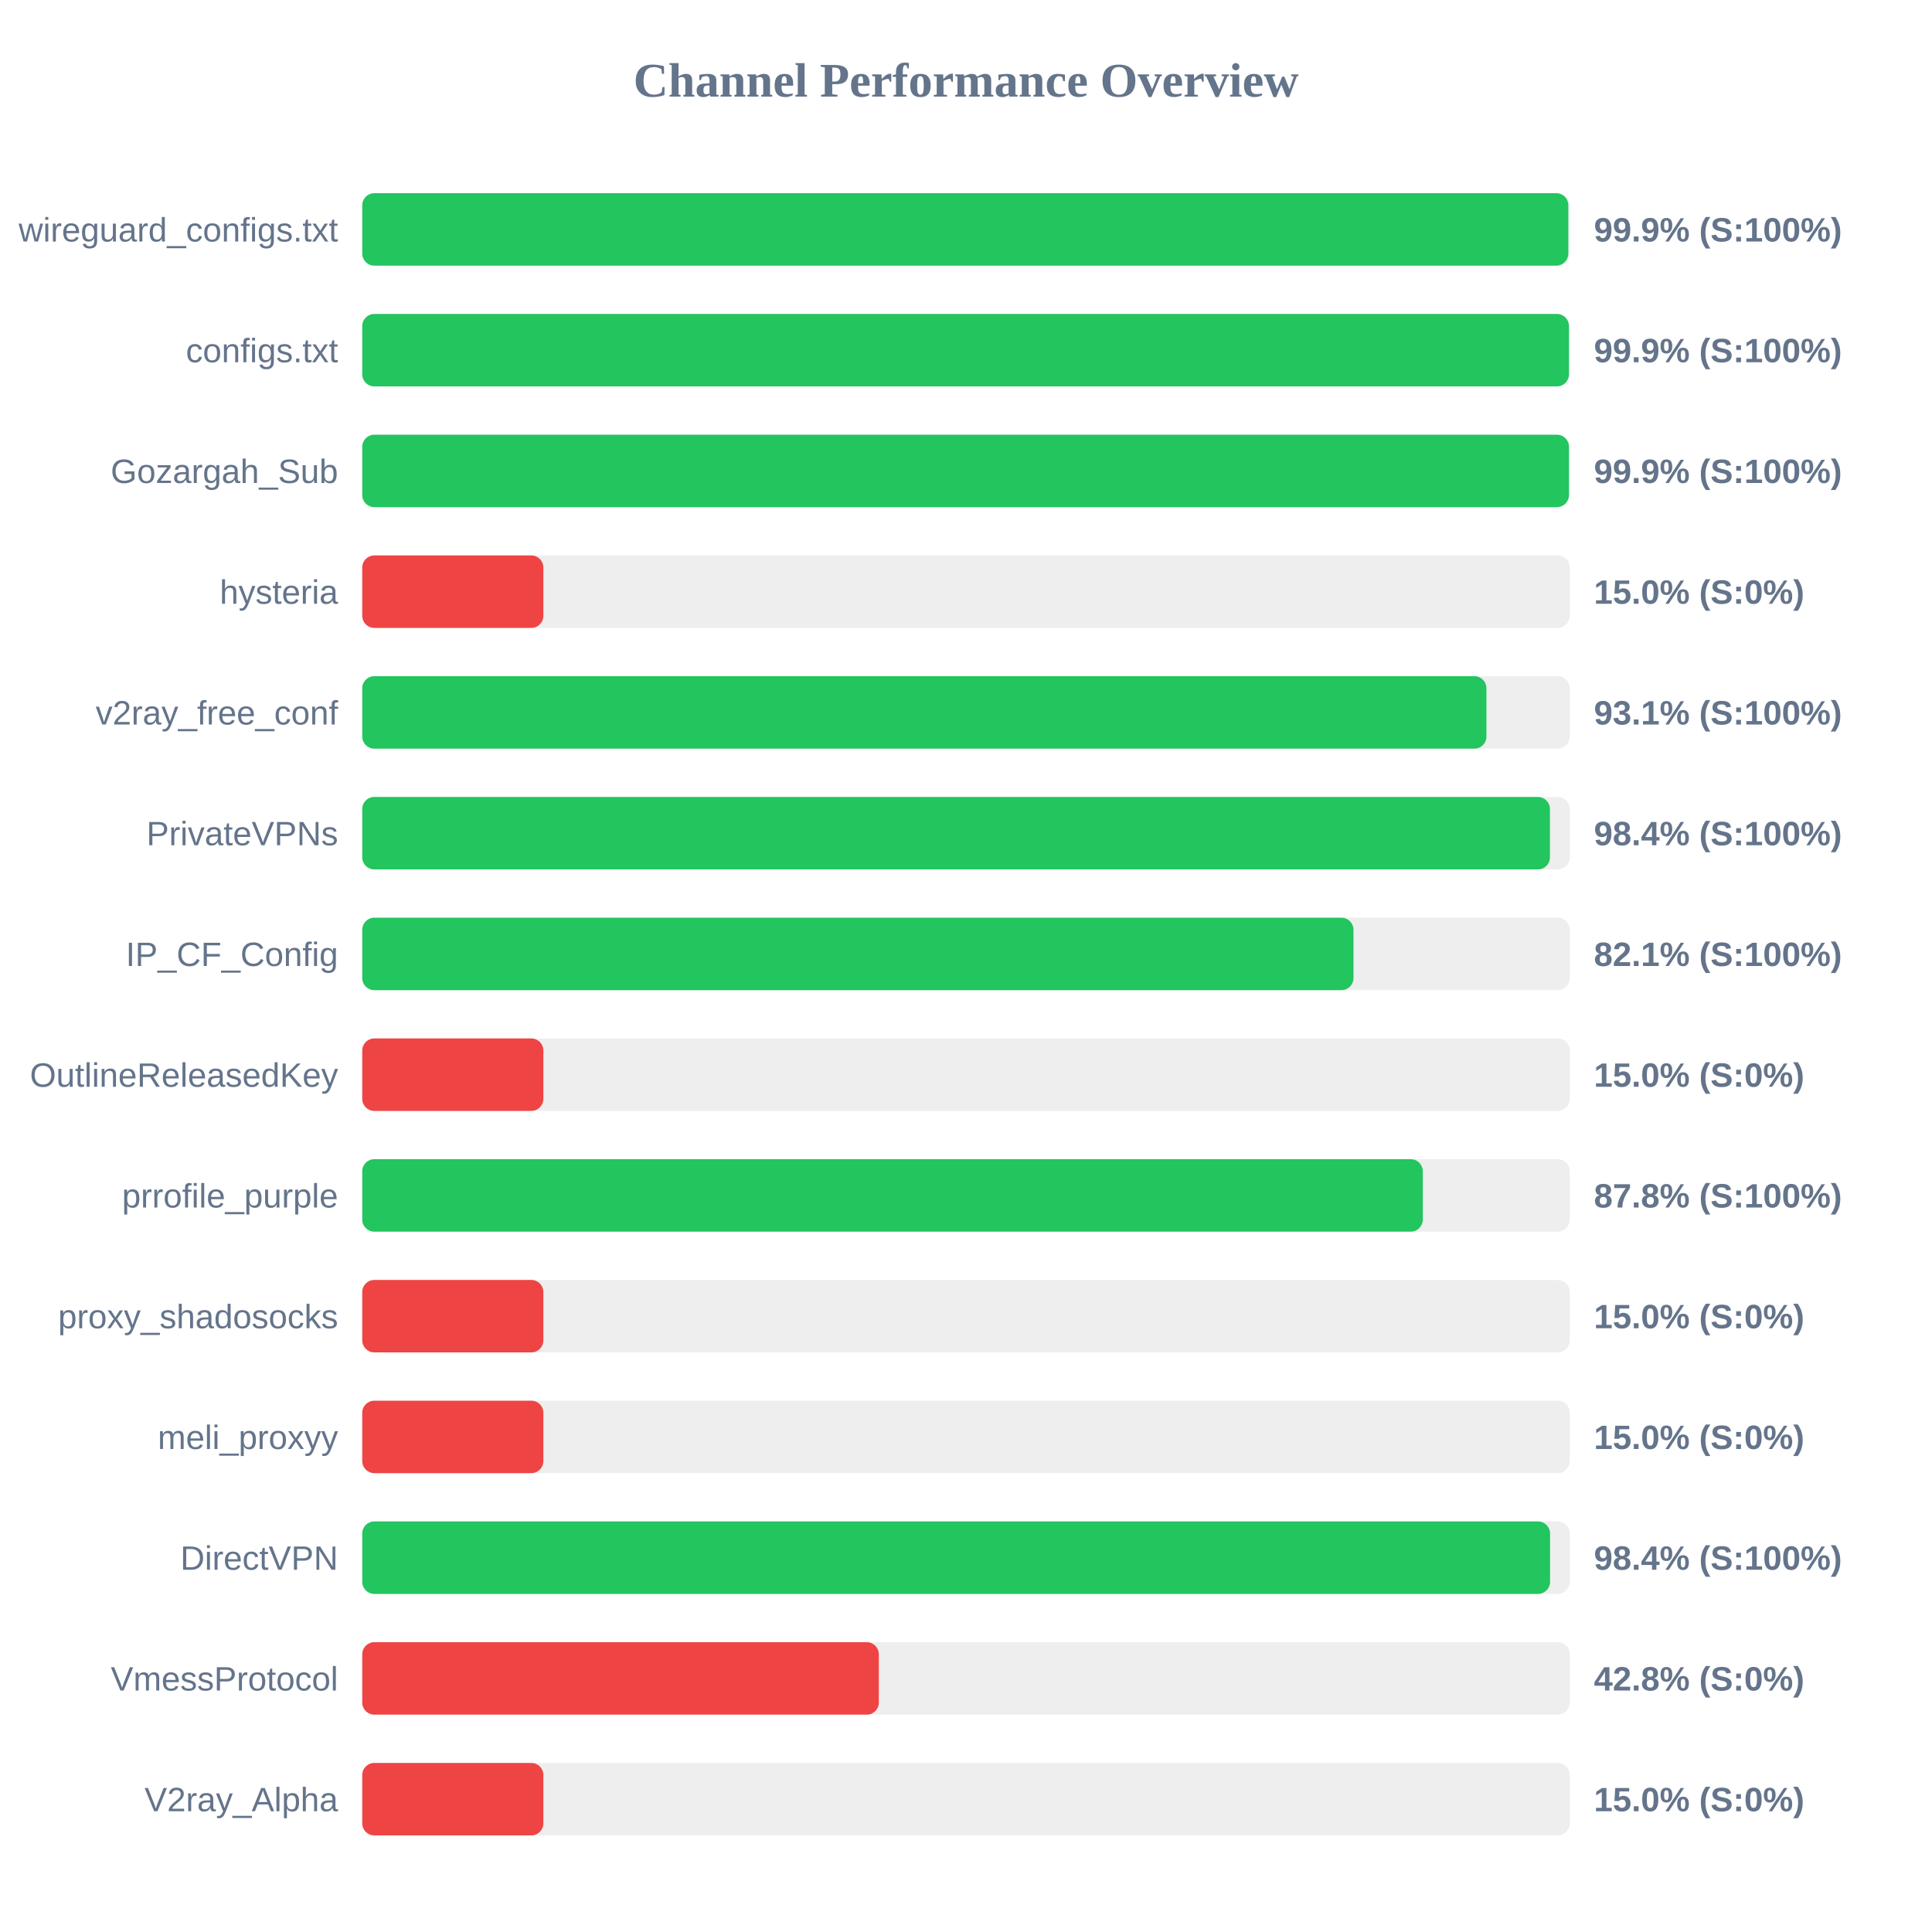
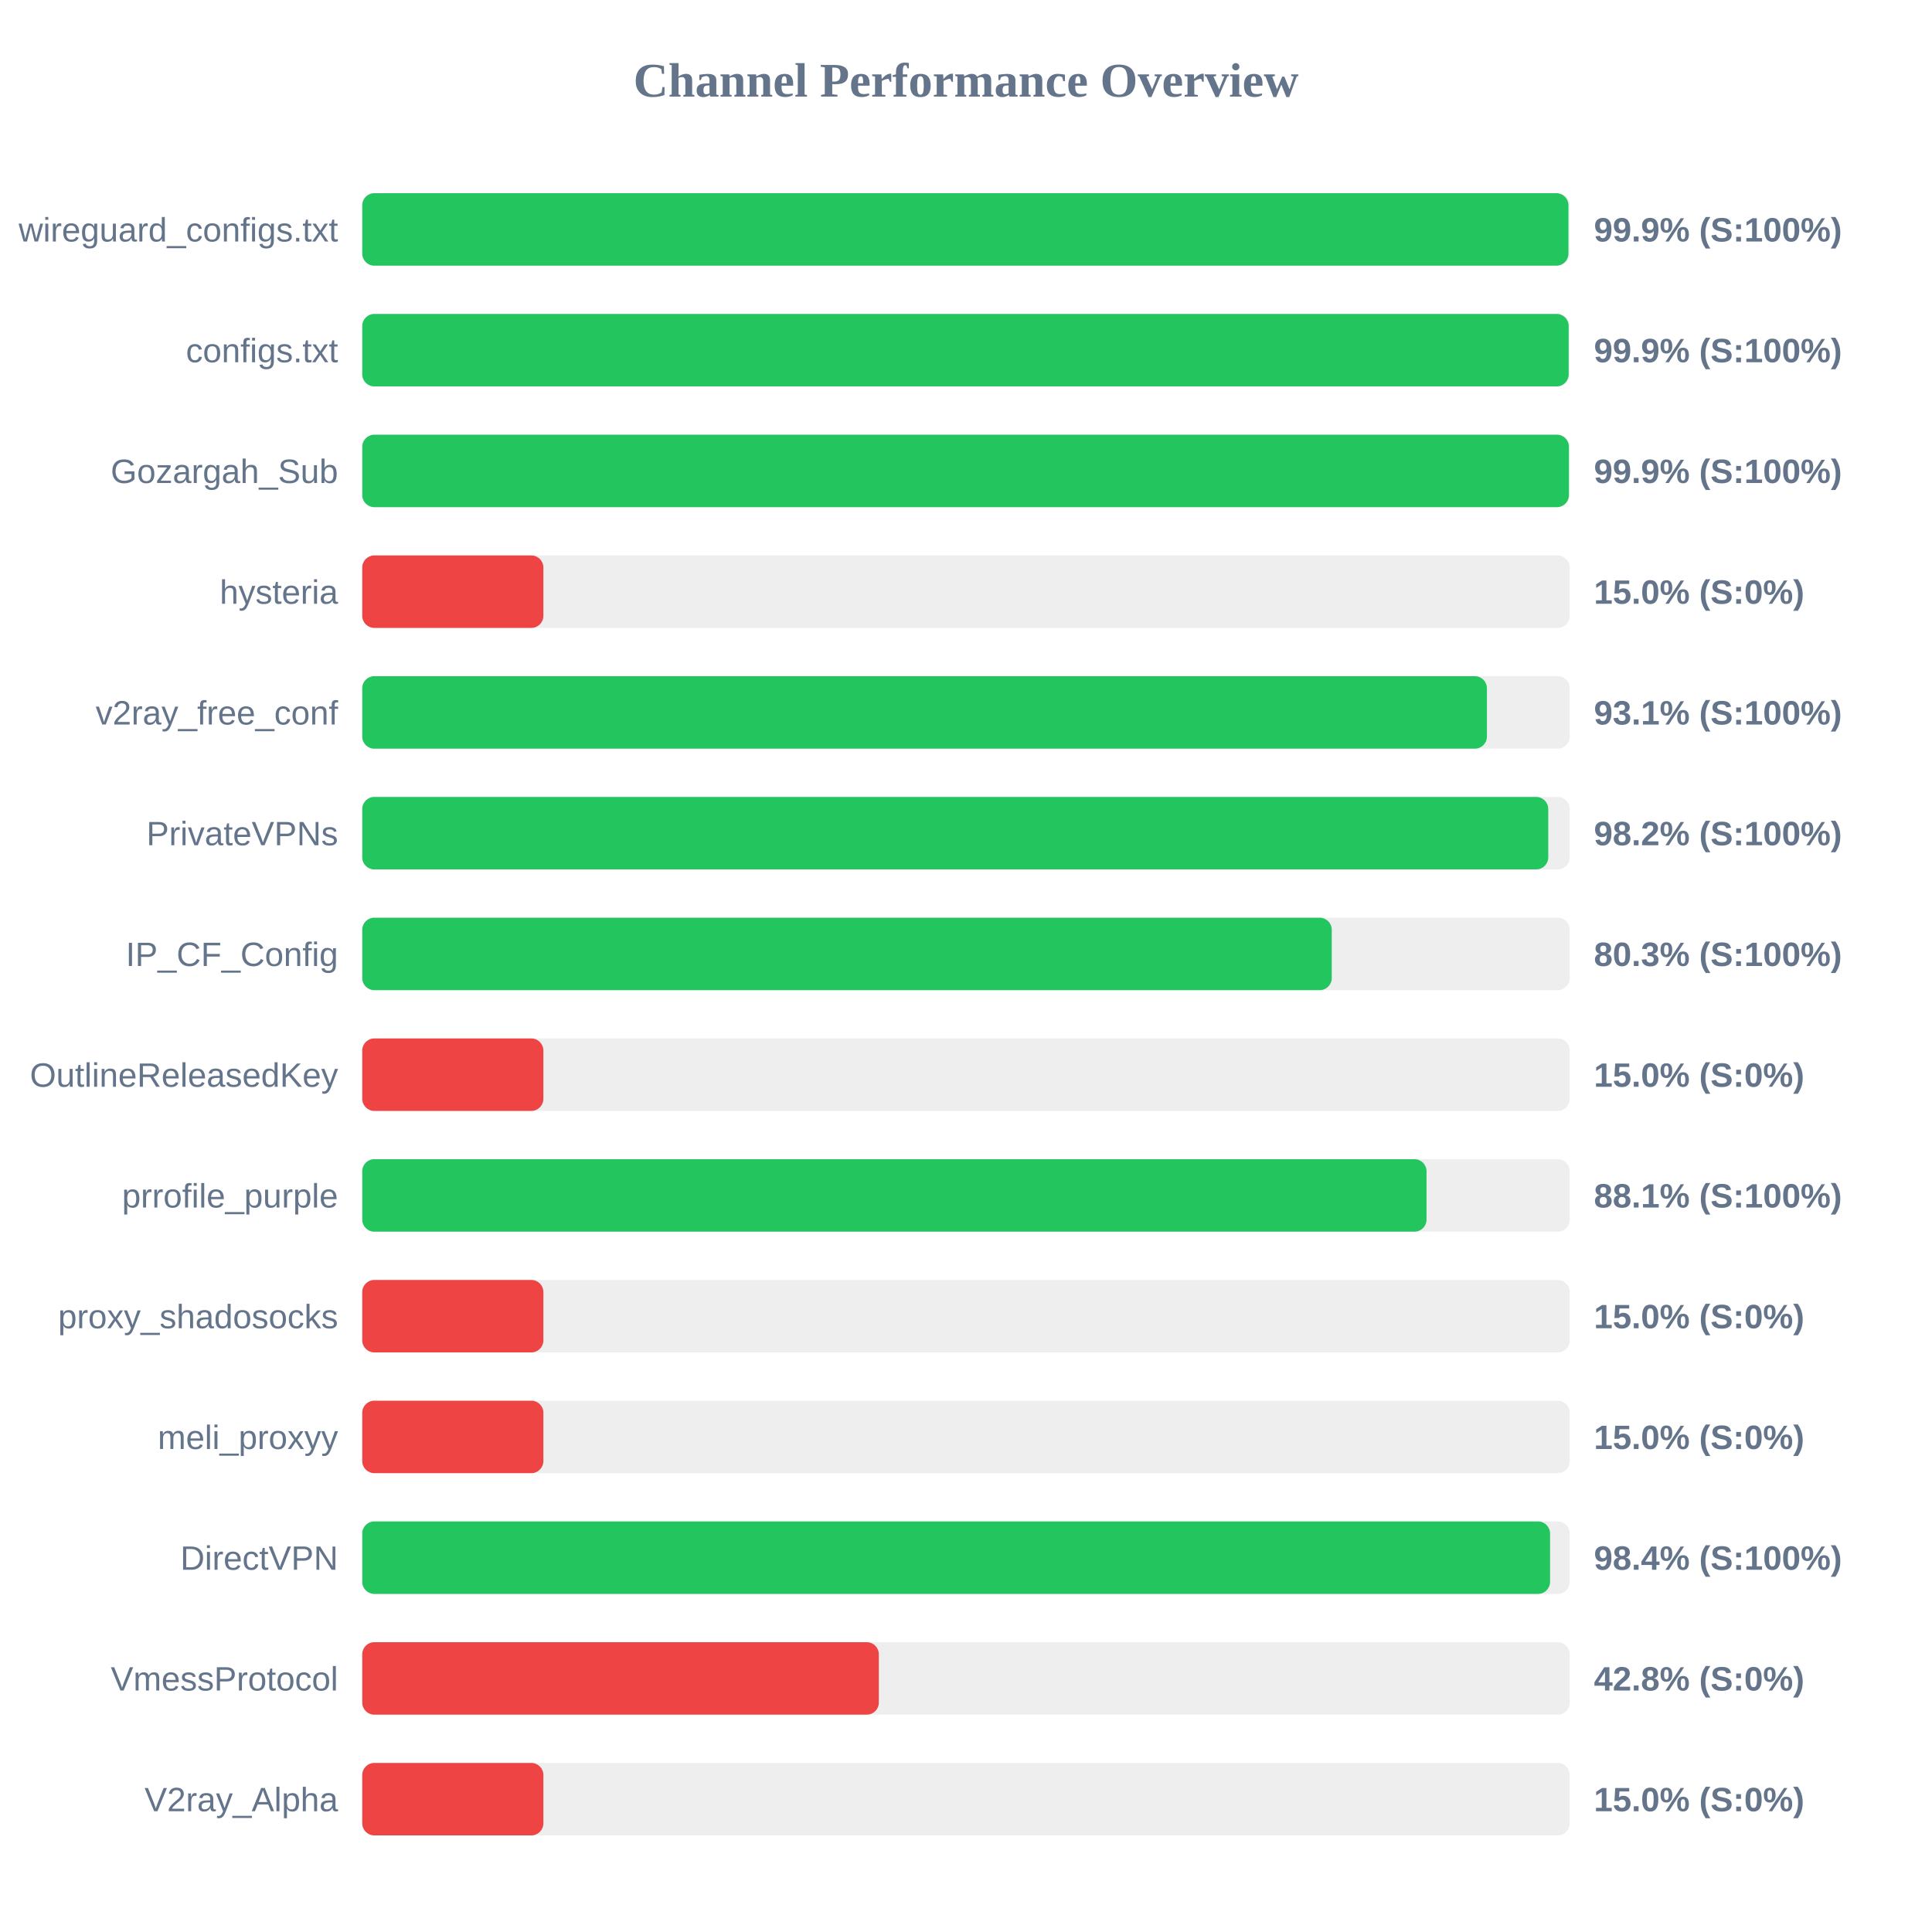
<svg xmlns="http://www.w3.org/2000/svg" width="800" height="800" version="1.1">
  <style>
        .row { font: 14px Arial; fill: #64748b; }
        .score { font: bold 14px Arial; fill: #64748b; }
    </style>
  <text x="400" y="40" text-anchor="middle" font-size="20px" font-weight="bold" fill="#64748b">Channel Performance Overview</text>
  <rect x="150" y="80" width="500" height="30" fill="#eee" rx="5" />
-   <rect x="150" y="80" width="499.4" height="30" fill="#22c55e" rx="5" />
+   <rect x="150" y="80" width="499.45" height="30" fill="#22c55e" rx="5" />
  <text x="140" y="100" text-anchor="end" class="row">wireguard_configs.txt</text>
  <text x="660" y="100" text-anchor="start" class="score">99.9% (S:100%)</text>
  <rect x="150" y="130" width="500" height="30" fill="#eee" rx="5" />
-   <rect x="150" y="130" width="499.65" height="30" fill="#22c55e" rx="5" />
+   <rect x="150" y="130" width="499.55" height="30" fill="#22c55e" rx="5" />
  <text x="140" y="150" text-anchor="end" class="row">configs.txt</text>
  <text x="660" y="150" text-anchor="start" class="score">99.9% (S:100%)</text>
  <rect x="150" y="180" width="500" height="30" fill="#eee" rx="5" />
  <rect x="150" y="180" width="499.65" height="30" fill="#22c55e" rx="5" />
  <text x="140" y="200" text-anchor="end" class="row">Gozargah_Sub</text>
  <text x="660" y="200" text-anchor="start" class="score">99.9% (S:100%)</text>
  <rect x="150" y="230" width="500" height="30" fill="#eee" rx="5" />
  <rect x="150" y="230" width="75.0" height="30" fill="#ef4444" rx="5" />
  <text x="140" y="250" text-anchor="end" class="row">hysteria</text>
  <text x="660" y="250" text-anchor="start" class="score">15.0% (S:0%)</text>
  <rect x="150" y="280" width="500" height="30" fill="#eee" rx="5" />
-   <rect x="150" y="280" width="465.5" height="30" fill="#22c55e" rx="5" />
+   <rect x="150" y="280" width="465.7" height="30" fill="#22c55e" rx="5" />
  <text x="140" y="300" text-anchor="end" class="row">v2ray_free_conf</text>
  <text x="660" y="300" text-anchor="start" class="score">93.1% (S:100%)</text>
  <rect x="150" y="330" width="500" height="30" fill="#eee" rx="5" />
-   <rect x="150" y="330" width="491.8" height="30" fill="#22c55e" rx="5" />
+   <rect x="150" y="330" width="491.1" height="30" fill="#22c55e" rx="5" />
  <text x="140" y="350" text-anchor="end" class="row">PrivateVPNs</text>
-   <text x="660" y="350" text-anchor="start" class="score">98.4% (S:100%)</text>
+   <text x="660" y="350" text-anchor="start" class="score">98.2% (S:100%)</text>
  <rect x="150" y="380" width="500" height="30" fill="#eee" rx="5" />
-   <rect x="150" y="380" width="410.45" height="30" fill="#22c55e" rx="5" />
+   <rect x="150" y="380" width="401.45" height="30" fill="#22c55e" rx="5" />
  <text x="140" y="400" text-anchor="end" class="row">IP_CF_Config</text>
-   <text x="660" y="400" text-anchor="start" class="score">82.1% (S:100%)</text>
+   <text x="660" y="400" text-anchor="start" class="score">80.3% (S:100%)</text>
  <rect x="150" y="430" width="500" height="30" fill="#eee" rx="5" />
  <rect x="150" y="430" width="75.0" height="30" fill="#ef4444" rx="5" />
  <text x="140" y="450" text-anchor="end" class="row">OutlineReleasedKey</text>
  <text x="660" y="450" text-anchor="start" class="score">15.0% (S:0%)</text>
  <rect x="150" y="480" width="500" height="30" fill="#eee" rx="5" />
-   <rect x="150" y="480" width="439.15" height="30" fill="#22c55e" rx="5" />
+   <rect x="150" y="480" width="440.7" height="30" fill="#22c55e" rx="5" />
  <text x="140" y="500" text-anchor="end" class="row">prrofile_purple</text>
-   <text x="660" y="500" text-anchor="start" class="score">87.8% (S:100%)</text>
+   <text x="660" y="500" text-anchor="start" class="score">88.1% (S:100%)</text>
  <rect x="150" y="530" width="500" height="30" fill="#eee" rx="5" />
  <rect x="150" y="530" width="75.0" height="30" fill="#ef4444" rx="5" />
  <text x="140" y="550" text-anchor="end" class="row">proxy_shadosocks</text>
  <text x="660" y="550" text-anchor="start" class="score">15.0% (S:0%)</text>
  <rect x="150" y="580" width="500" height="30" fill="#eee" rx="5" />
  <rect x="150" y="580" width="75.0" height="30" fill="#ef4444" rx="5" />
  <text x="140" y="600" text-anchor="end" class="row">meli_proxyy</text>
  <text x="660" y="600" text-anchor="start" class="score">15.0% (S:0%)</text>
  <rect x="150" y="630" width="500" height="30" fill="#eee" rx="5" />
  <rect x="150" y="630" width="491.85" height="30" fill="#22c55e" rx="5" />
  <text x="140" y="650" text-anchor="end" class="row">DirectVPN</text>
  <text x="660" y="650" text-anchor="start" class="score">98.4% (S:100%)</text>
  <rect x="150" y="680" width="500" height="30" fill="#eee" rx="5" />
  <rect x="150" y="680" width="213.9" height="30" fill="#ef4444" rx="5" />
  <text x="140" y="700" text-anchor="end" class="row">VmessProtocol</text>
  <text x="660" y="700" text-anchor="start" class="score">42.8% (S:0%)</text>
  <rect x="150" y="730" width="500" height="30" fill="#eee" rx="5" />
  <rect x="150" y="730" width="75.0" height="30" fill="#ef4444" rx="5" />
  <text x="140" y="750" text-anchor="end" class="row">V2ray_Alpha</text>
  <text x="660" y="750" text-anchor="start" class="score">15.0% (S:0%)</text>
</svg>
